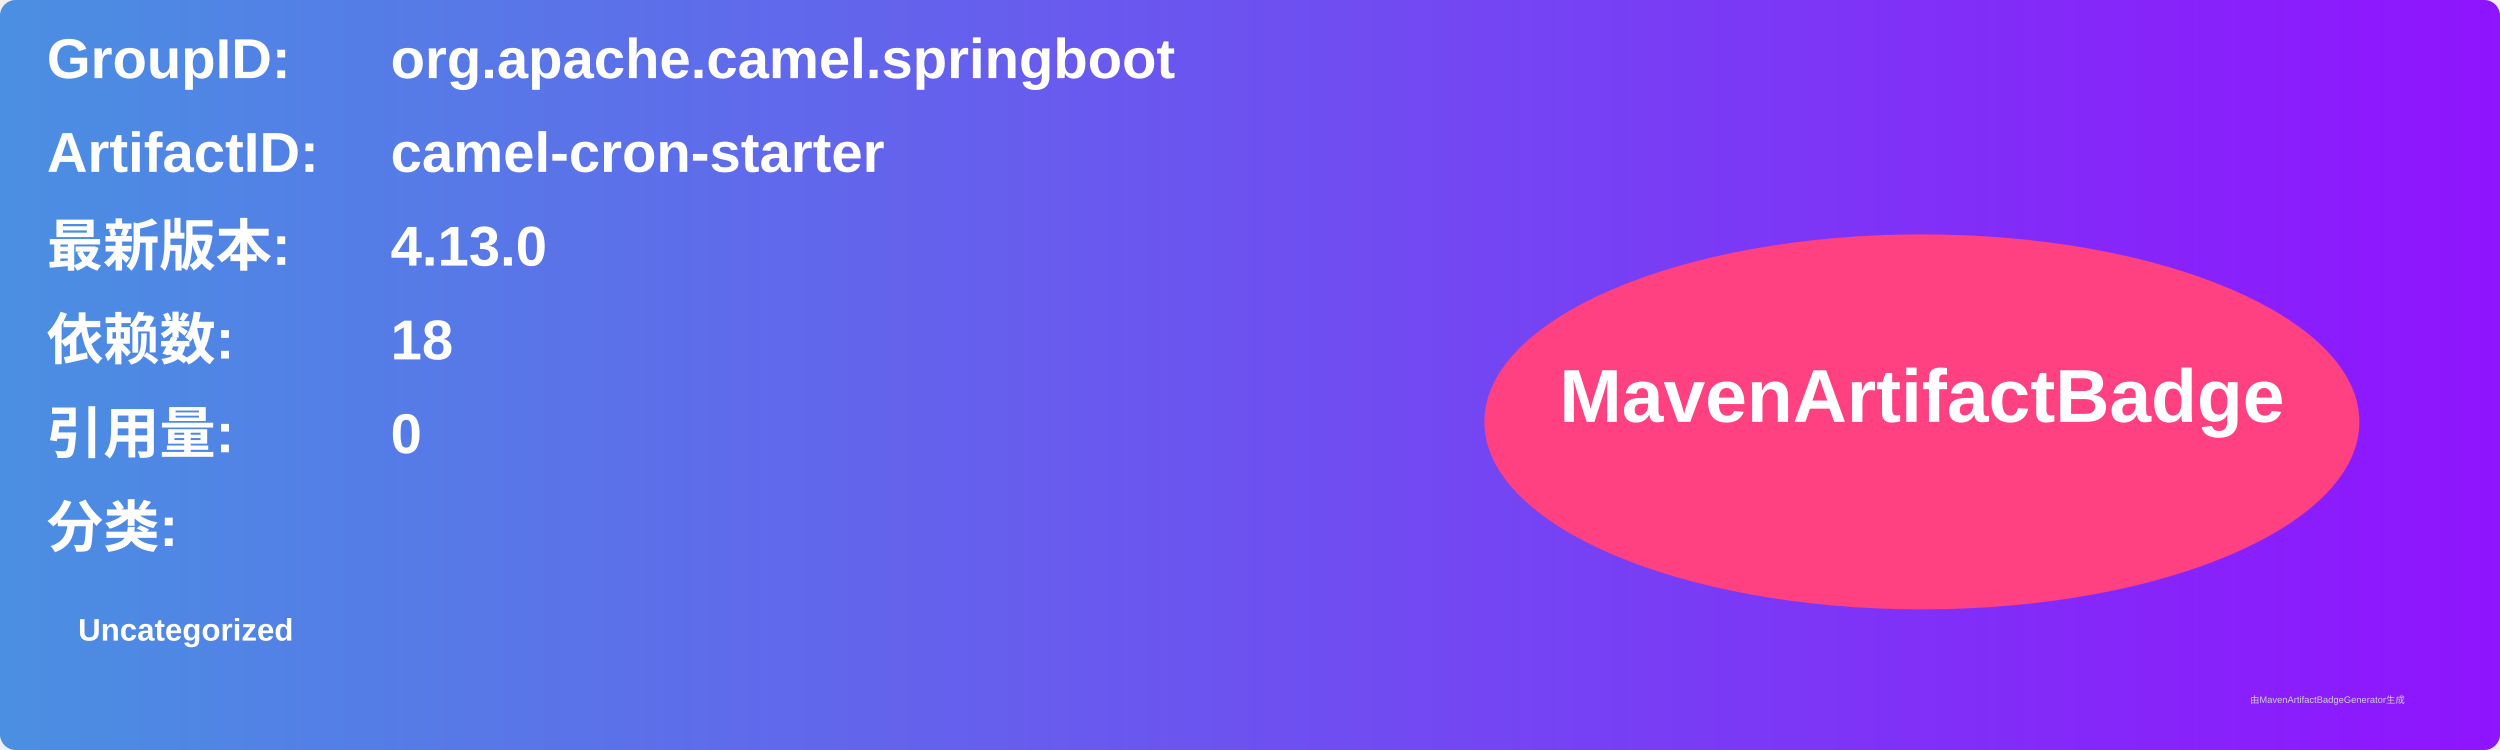
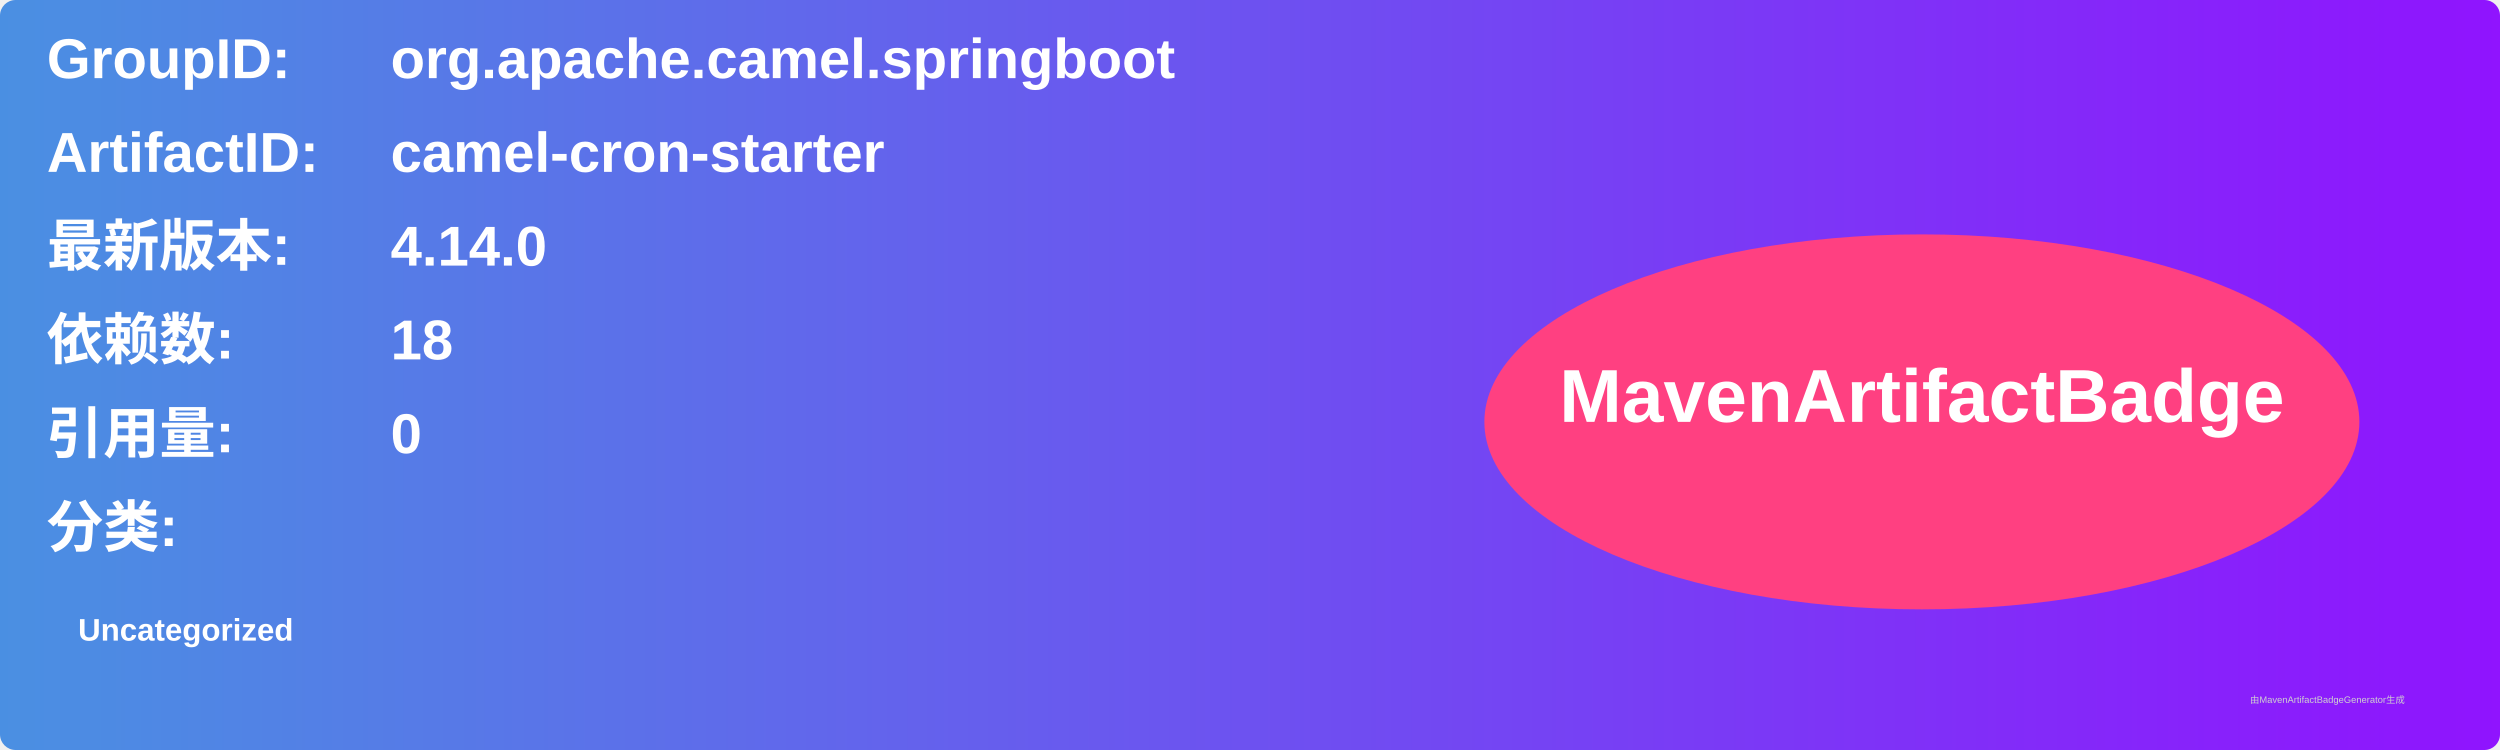
<svg xmlns="http://www.w3.org/2000/svg" width="800" height="240" viewBox="0 0 800 240">
  <linearGradient id="grad" x1="0%" y1="0%" x2="100%" y2="0%">
    <stop offset="0%" stop-color="#4a90e2" />
    <stop offset="100%" stop-color="#9013fe" />
  </linearGradient>
  <rect width="100%" height="100%" rx="5" ry="5" fill="url(#grad)" />
  <g transform="translate(15, 15)">
    <text x="0" y="10" font-family="Arial" font-size="18" fill="white" font-weight="bold" width="260">GroupID:</text>
    <text x="110" y="10" font-family="Arial" font-size="18" fill="white" font-weight="bold" width="460">org.apache.camel.springboot</text>
    <text x="0" y="40" font-family="Arial" font-size="18" fill="white" font-weight="bold" width="260">ArtifactID:</text>
    <text x="110" y="40" font-family="Arial" font-size="18" fill="white" font-weight="bold" width="460">camel-cron-starter</text>
    <text x="0" y="70" font-family="Arial" font-size="18" fill="white" font-weight="bold">最新版本:</text>
    <text x="110" y="70" font-family="Arial" font-size="18" fill="white" font-weight="bold">
-       <tspan font-weight="bold">4.13.0</tspan>
+       <tspan font-weight="bold">4.14.0</tspan>
    </text>
    <text x="0" y="100" font-family="Arial" font-size="18" fill="white" font-weight="bold">依赖数: </text>
    <text x="110" y="100" font-family="Arial" font-size="18" fill="white">
      <tspan font-weight="bold">18</tspan>
    </text>
    <text x="0" y="130" font-family="Arial" font-size="18" fill="white" font-weight="bold">引用量: </text>
    <text x="110" y="130" font-family="Arial" font-size="18" fill="white">
      <tspan font-weight="bold">0</tspan>
    </text>
    <text x="0" y="160" font-family="Arial" font-size="18" fill="white" font-weight="bold">分类:</text>
    <text x="10" y="190" font-family="Arial" font-size="10" fill="white">
      <tspan font-weight="bold">Uncategorized</tspan>
    </text>
    <ellipse cx="600" cy="120" rx="140" ry="60" fill="#ff4081" />
    <text x="600" y="120" text-anchor="middle" font-family="Arial" font-size="24" fill="white" font-weight="bold">MavenArtifactBadge</text>
  </g>
  <text x="720" y="225" font-family="Arial" font-size="3" fill="#d0d0d0">由MavenArtifactBadgeGenerator生成</text>
</svg>
